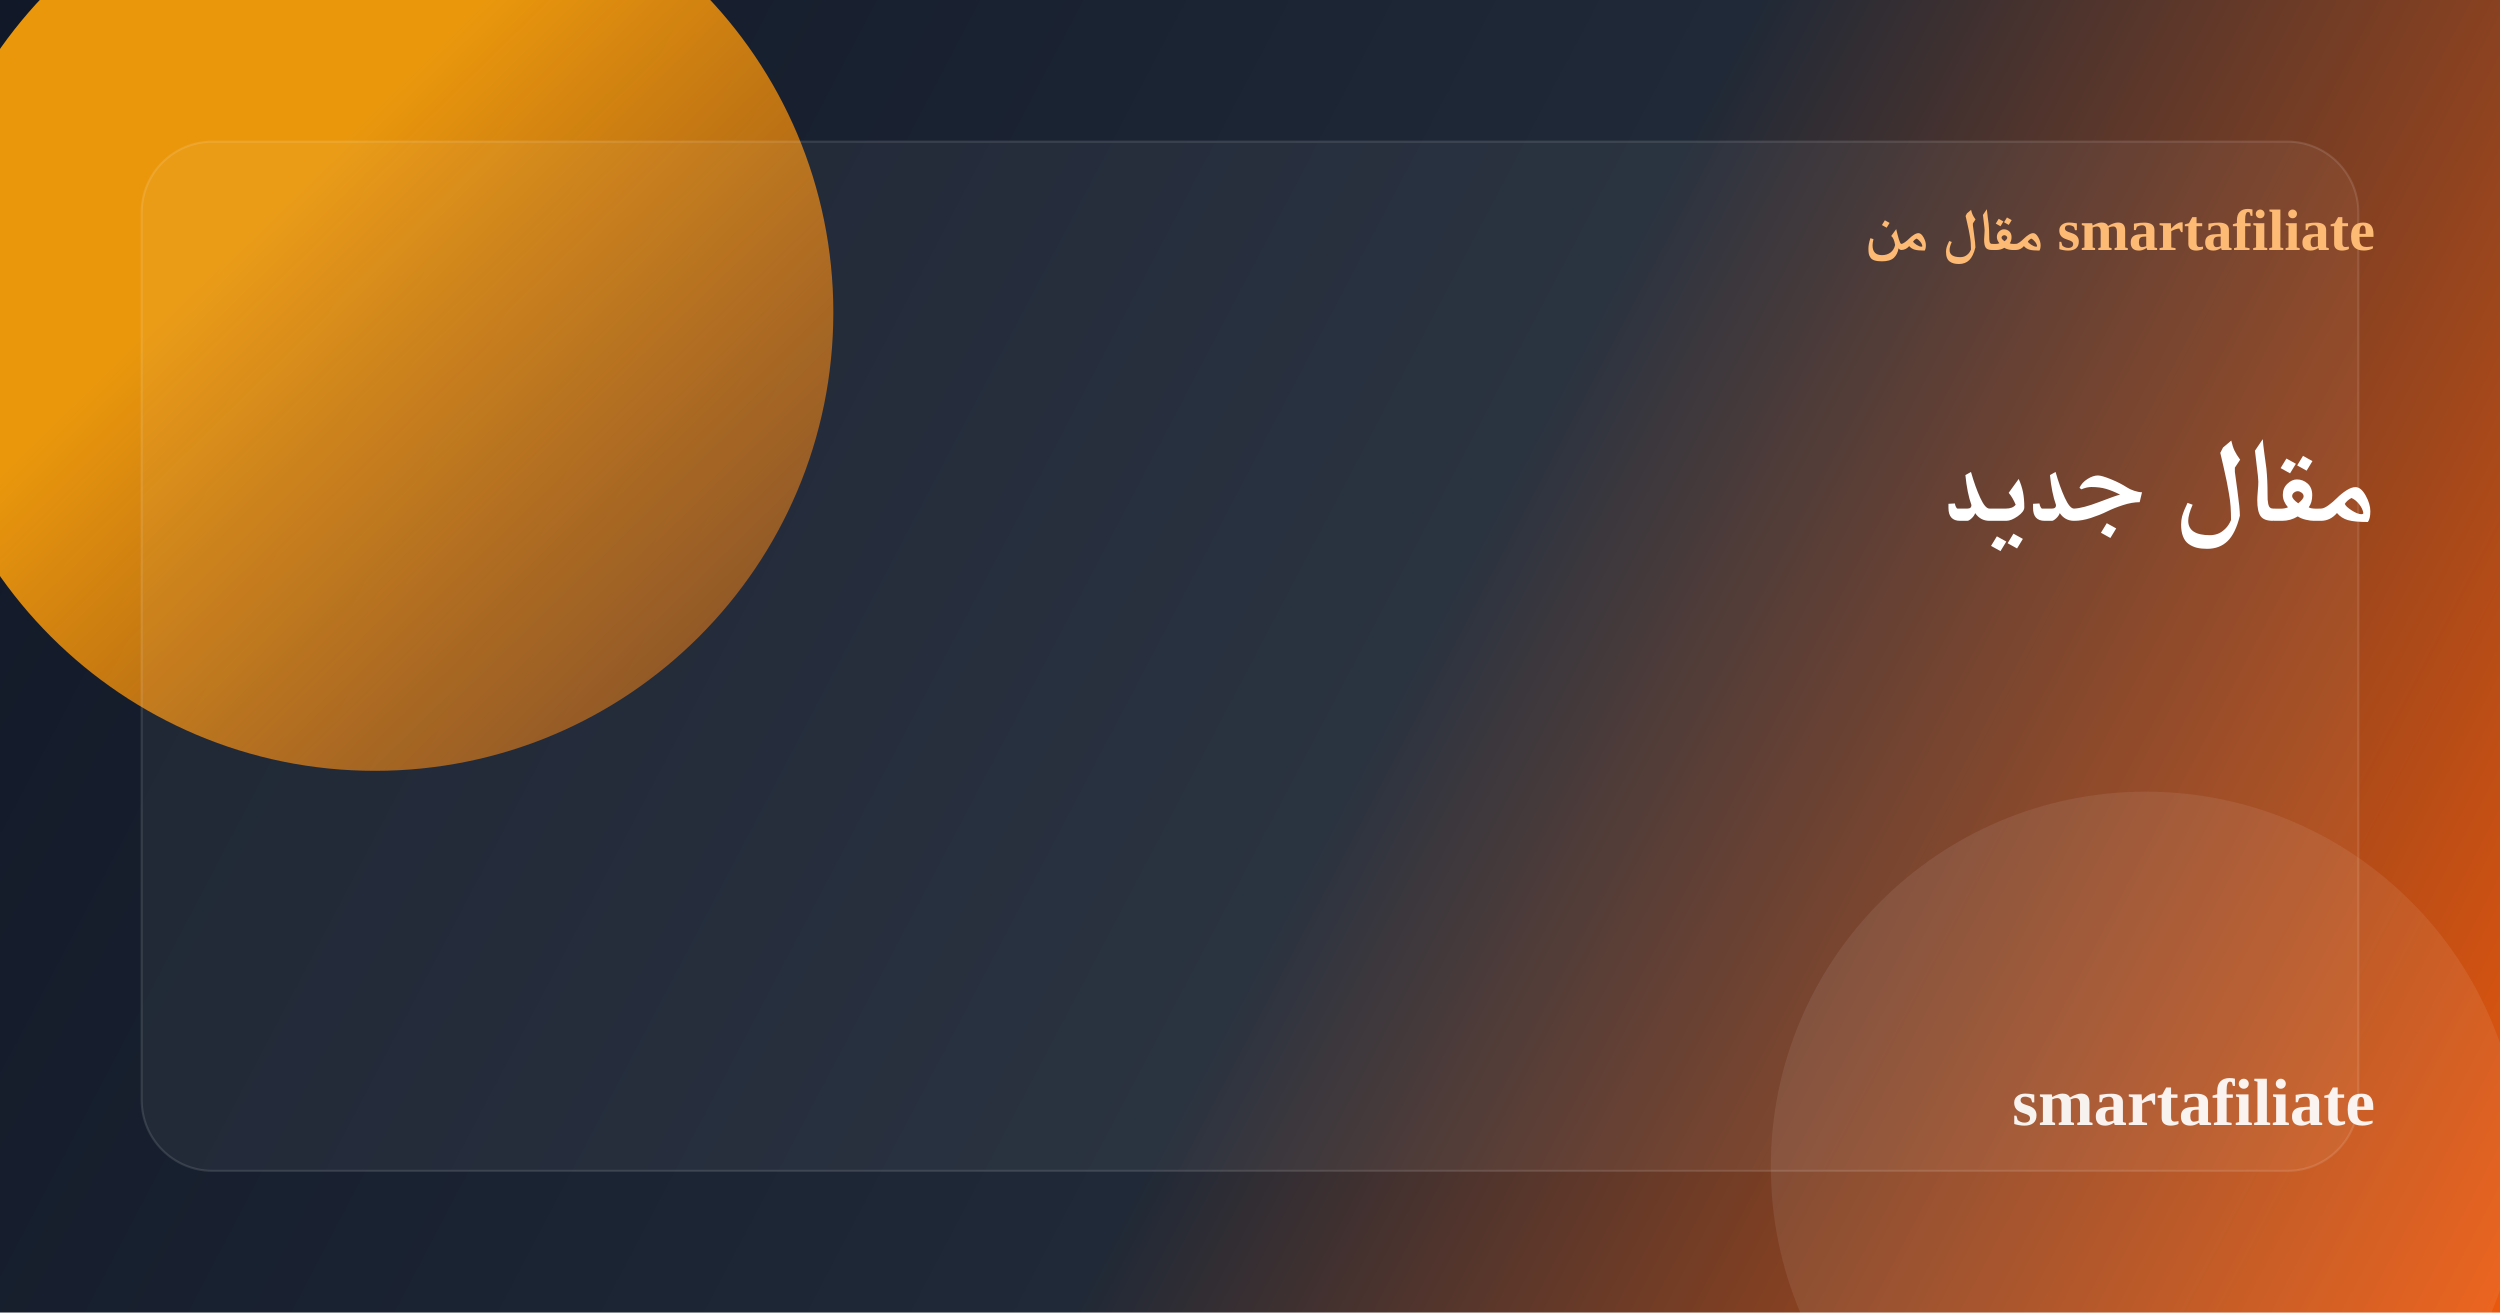
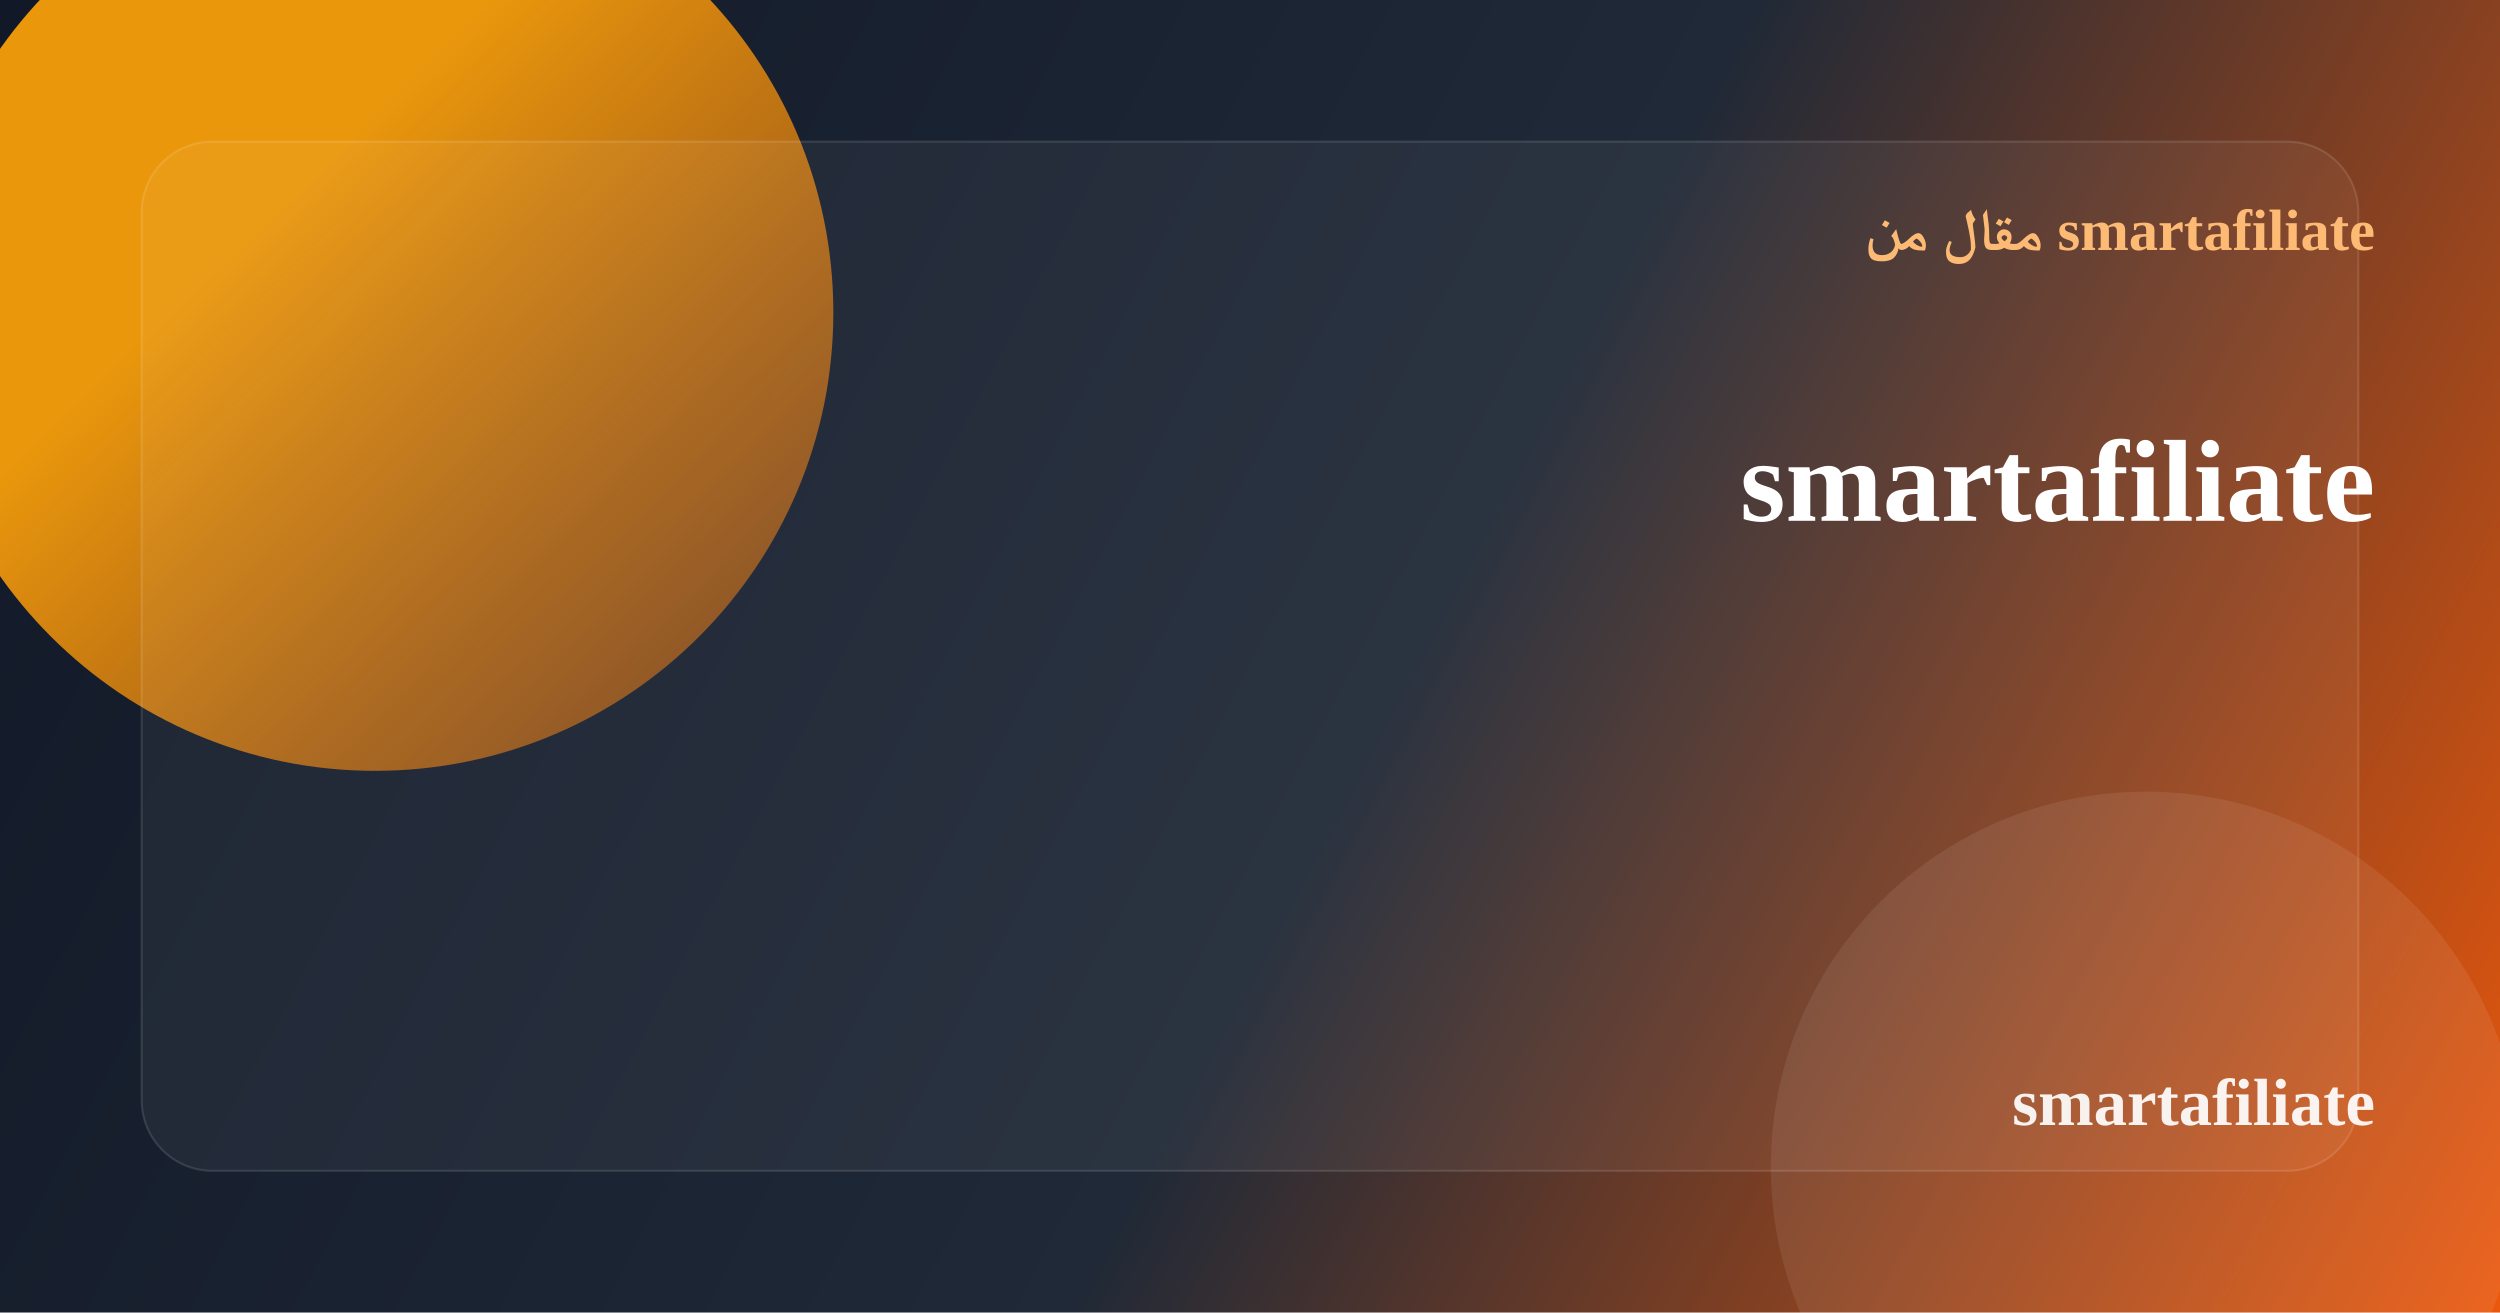
<svg xmlns="http://www.w3.org/2000/svg" width="1200" height="630" viewBox="0 0 1200 630" fill="none">
  <defs>
    <linearGradient id="bg" x1="0" y1="0" x2="1200" y2="630" gradientUnits="userSpaceOnUse">
      <stop stop-color="#111827" />
      <stop offset="0.55" stop-color="#1F2937" />
      <stop offset="1" stop-color="#EA580C" />
    </linearGradient>
    <linearGradient id="accent" x1="120" y1="110" x2="520" y2="520" gradientUnits="userSpaceOnUse">
      <stop stop-color="#F59E0B" stop-opacity="0.95" />
      <stop offset="1" stop-color="#EA580C" stop-opacity="0.15" />
    </linearGradient>
  </defs>
  <rect width="1200" height="630" rx="0" fill="url(#bg)" />
  <circle cx="180" cy="150" r="220" fill="url(#accent)" />
  <circle cx="1030" cy="560" r="180" fill="#ffffff" fill-opacity="0.08" />
  <rect x="68" y="68" width="1064" height="494" rx="34" fill="#ffffff" fill-opacity="0.05" stroke="#ffffff" stroke-opacity="0.12" />
  <text x="1140" y="120" text-anchor="end" font-size="28" font-weight="700" fill="#FDBA74">مقال من smartafiliate</text>
-   <text x="1140" y="250" text-anchor="end" font-size="56" font-weight="800" fill="#ffffff">مقال جديد</text>
+   <text x="1140" y="250" text-anchor="end" font-size="56" font-weight="800" fill="#ffffff">smartafiliate</text>
  <text x="1140" y="540" text-anchor="end" font-size="32" font-weight="700" fill="#ffffff" fill-opacity="0.92">smartafiliate</text>
</svg>
